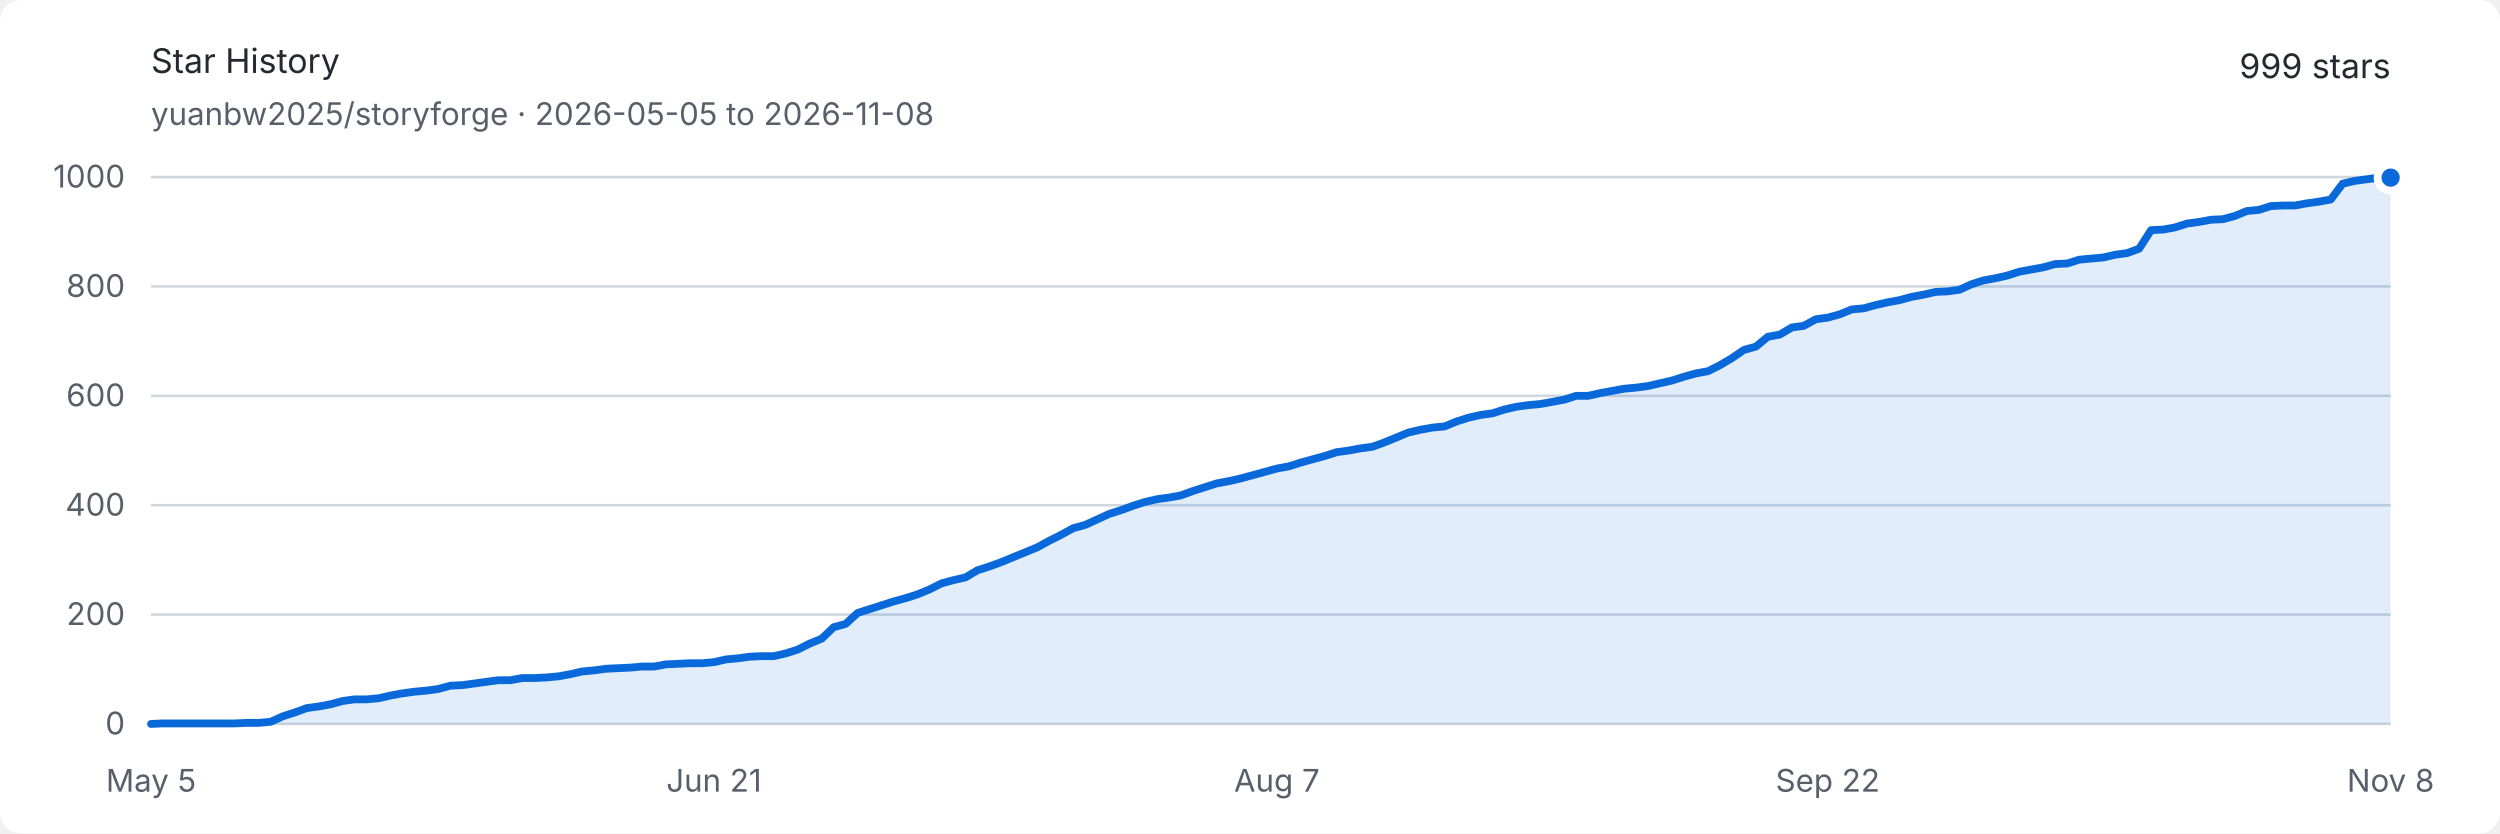
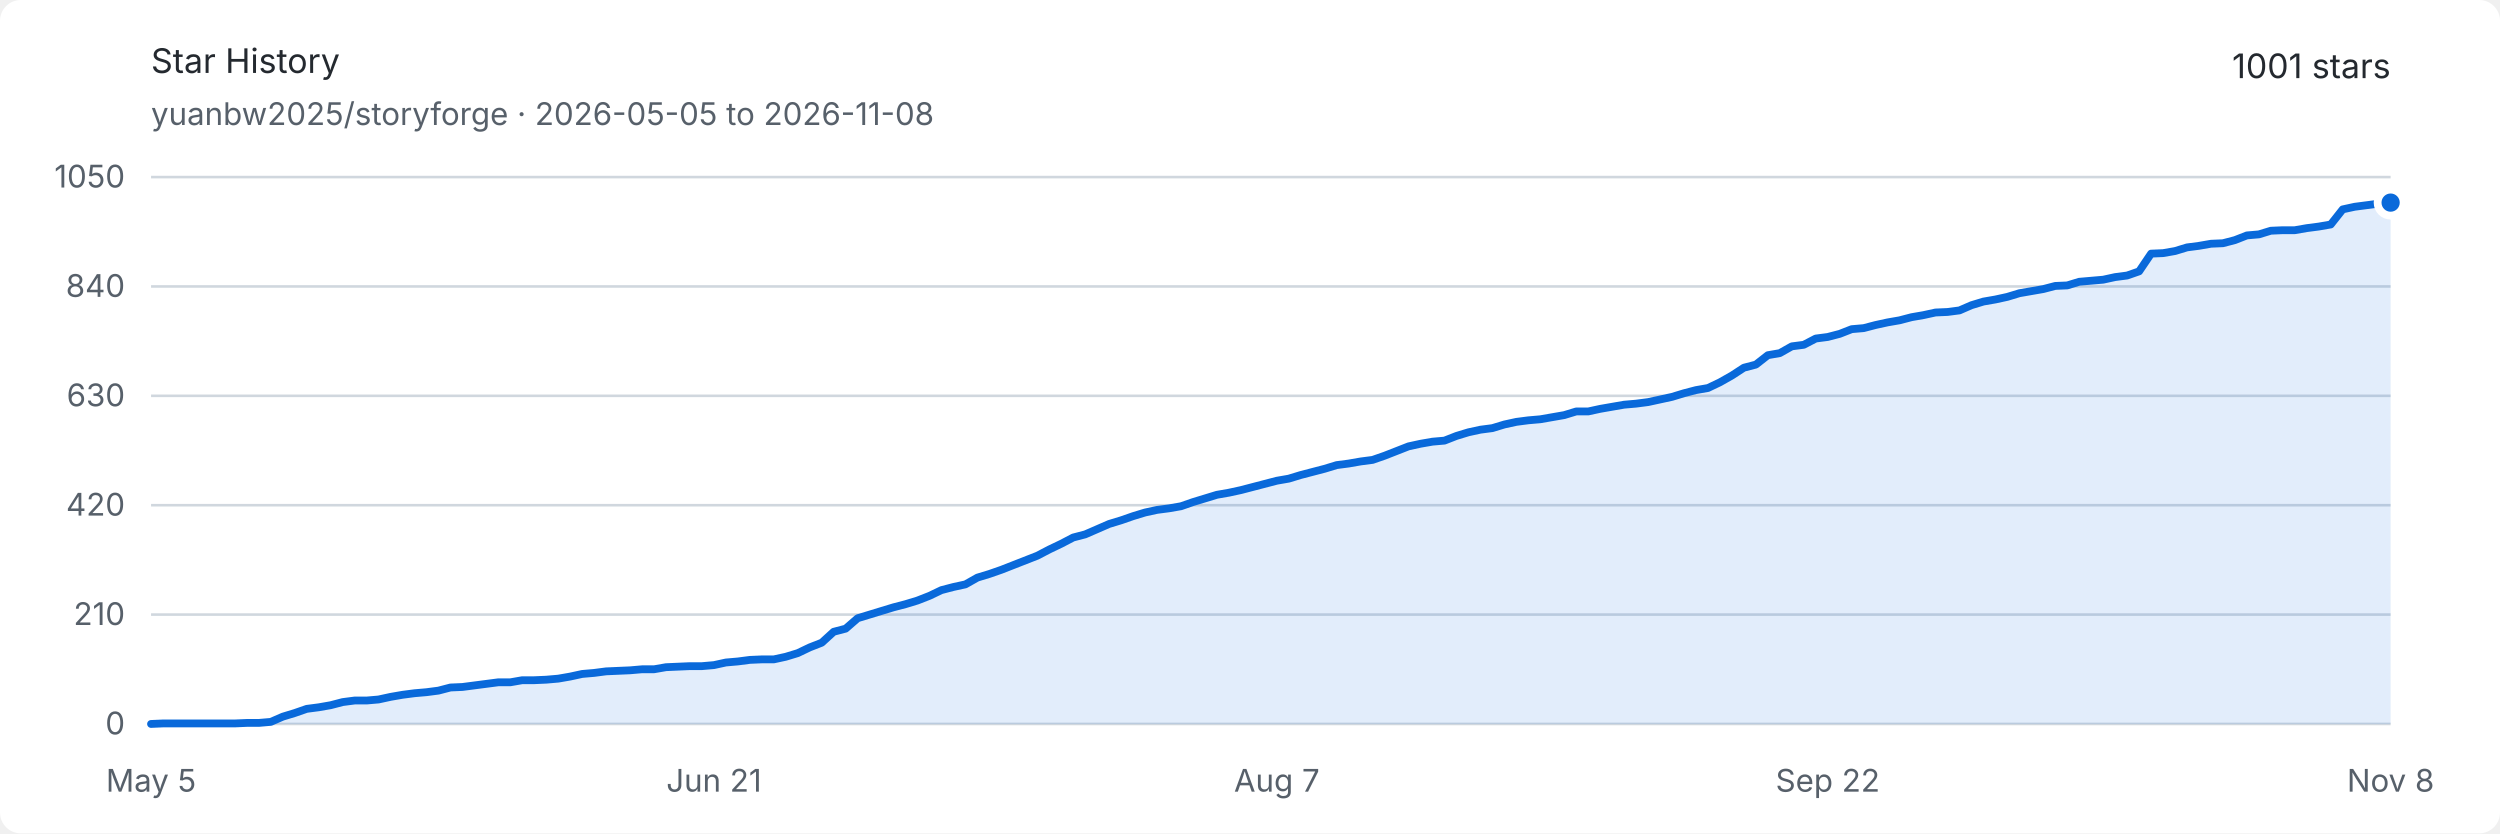
<svg xmlns="http://www.w3.org/2000/svg" width="960" height="320" viewBox="0 0 960 320" role="img" aria-labelledby="title description">
  <style>
    .background { fill: #ffffff; }
    .text { fill: #24292f; font: 13px -apple-system, BlinkMacSystemFont, "Segoe UI", sans-serif; }
    .muted { fill: #57606a; font: 12px -apple-system, BlinkMacSystemFont, "Segoe UI", sans-serif; }
    .grid { stroke: #d0d7de; stroke-width: 1; }
    .area { fill: #0969da; opacity: .12; }
    .line { fill: none; stroke: #0969da; stroke-width: 3; stroke-linejoin: round; stroke-linecap: round; }
    .endpoint { fill: #0969da; stroke: #ffffff; stroke-width: 3; }
    @media (prefers-color-scheme: dark) {
      .background { fill: #0d1117; }
      .text { fill: #e6edf3; }
      .muted { fill: #8d96a0; }
      .grid { stroke: #30363d; }
      .area { fill: #58a6ff; opacity: .16; }
      .line { stroke: #58a6ff; }
      .endpoint { fill: #58a6ff; stroke: #0d1117; }
    }
  </style>
  <rect class="background" width="960" height="320" rx="8" />
  <text class="text" x="58" y="28" font-size="18" font-weight="600">Star History</text>
  <text class="muted" x="58" y="48">yuanbw2025/storyforge · 2026-05-05 to 2026-11-08</text>
-   <text class="text" x="918" y="30" text-anchor="end" font-size="22" font-weight="600">999 stars</text>
+   <text class="text" x="918" y="30" text-anchor="end" font-size="22" font-weight="600">1001 stars</text>
  <line class="grid" x1="58" y1="278" x2="918" y2="278" />
  <text class="muted" x="48" y="282" text-anchor="end">0</text>
  <line class="grid" x1="58" y1="236" x2="918" y2="236" />
-   <text class="muted" x="48" y="240" text-anchor="end">200</text>
+   <text class="muted" x="48" y="240" text-anchor="end">210</text>
  <line class="grid" x1="58" y1="194" x2="918" y2="194" />
-   <text class="muted" x="48" y="198" text-anchor="end">400</text>
+   <text class="muted" x="48" y="198" text-anchor="end">420</text>
  <line class="grid" x1="58" y1="152" x2="918" y2="152" />
-   <text class="muted" x="48" y="156" text-anchor="end">600</text>
+   <text class="muted" x="48" y="156" text-anchor="end">630</text>
  <line class="grid" x1="58" y1="110" x2="918" y2="110" />
-   <text class="muted" x="48" y="114" text-anchor="end">800</text>
+   <text class="muted" x="48" y="114" text-anchor="end">840</text>
  <line class="grid" x1="58" y1="68" x2="918" y2="68" />
-   <text class="muted" x="48" y="72" text-anchor="end">1000</text>
+   <text class="muted" x="48" y="72" text-anchor="end">1050</text>
  <text class="muted" x="58" y="304" text-anchor="middle">May 5</text>
  <text class="muted" x="274.15" y="304" text-anchor="middle">Jun 21</text>
  <text class="muted" x="490.299" y="304" text-anchor="middle">Aug 7</text>
  <text class="muted" x="701.85" y="304" text-anchor="middle">Sep 22</text>
  <text class="muted" x="918" y="304" text-anchor="middle">Nov 8</text>
-   <path class="area" d="M 58.00 278.00 L 62.60 277.79 L 67.20 277.79 L 71.80 277.79 L 76.40 277.79 L 80.99 277.79 L 85.59 277.79 L 90.19 277.79 L 94.79 277.58 L 99.39 277.58 L 103.99 277.16 L 108.59 275.06 L 113.19 273.59 L 117.79 271.91 L 122.39 271.28 L 126.98 270.44 L 131.58 269.18 L 136.18 268.55 L 140.78 268.55 L 145.38 268.13 L 149.98 267.08 L 154.58 266.24 L 159.18 265.61 L 163.78 265.19 L 168.37 264.56 L 172.97 263.30 L 177.57 263.09 L 182.17 262.46 L 186.77 261.83 L 191.37 261.20 L 195.97 261.20 L 200.57 260.36 L 205.17 260.36 L 209.76 260.15 L 214.36 259.73 L 218.96 258.89 L 223.56 257.84 L 228.16 257.42 L 232.76 256.79 L 237.36 256.58 L 241.96 256.37 L 246.56 255.95 L 251.16 255.95 L 255.75 255.11 L 260.35 254.90 L 264.95 254.69 L 269.55 254.69 L 274.15 254.27 L 278.75 253.22 L 283.35 252.80 L 287.95 252.17 L 292.55 251.96 L 297.14 251.96 L 301.74 250.91 L 306.34 249.44 L 310.94 247.13 L 315.54 245.24 L 320.14 240.83 L 324.74 239.57 L 329.34 235.37 L 333.94 233.90 L 338.53 232.43 L 343.13 230.96 L 347.73 229.70 L 352.33 228.23 L 356.93 226.34 L 361.53 224.03 L 366.13 222.77 L 370.73 221.72 L 375.33 218.99 L 379.93 217.52 L 384.52 215.84 L 389.12 213.95 L 393.72 212.06 L 398.32 210.17 L 402.92 207.65 L 407.52 205.34 L 412.12 202.82 L 416.72 201.56 L 421.32 199.46 L 425.91 197.36 L 430.51 195.89 L 435.11 194.21 L 439.71 192.74 L 444.31 191.69 L 448.91 191.06 L 453.51 190.22 L 458.11 188.54 L 462.71 187.07 L 467.30 185.60 L 471.90 184.76 L 476.50 183.71 L 481.10 182.45 L 485.70 181.19 L 490.30 179.93 L 494.90 179.09 L 499.50 177.62 L 504.10 176.36 L 508.70 175.10 L 513.29 173.63 L 517.89 173.00 L 522.49 172.16 L 527.09 171.53 L 531.69 169.85 L 536.29 167.96 L 540.89 166.07 L 545.49 165.02 L 550.09 164.18 L 554.68 163.76 L 559.28 161.87 L 563.88 160.40 L 568.48 159.35 L 573.08 158.72 L 577.68 157.25 L 582.28 156.20 L 586.88 155.57 L 591.48 155.15 L 596.07 154.31 L 600.67 153.47 L 605.27 152.00 L 609.87 152.00 L 614.47 150.95 L 619.07 150.11 L 623.67 149.27 L 628.27 148.85 L 632.87 148.22 L 637.47 147.17 L 642.06 146.12 L 646.66 144.65 L 651.26 143.39 L 655.86 142.55 L 660.46 140.24 L 665.06 137.51 L 669.66 134.36 L 674.26 133.10 L 678.86 129.32 L 683.45 128.48 L 688.05 125.75 L 692.65 125.12 L 697.25 122.60 L 701.85 121.97 L 706.45 120.71 L 711.05 118.82 L 715.65 118.40 L 720.25 117.14 L 724.84 116.09 L 729.44 115.25 L 734.04 113.99 L 738.64 113.15 L 743.24 112.10 L 747.84 111.89 L 752.44 111.26 L 757.04 109.16 L 761.64 107.69 L 766.24 106.85 L 770.83 105.80 L 775.43 104.33 L 780.03 103.49 L 784.63 102.65 L 789.23 101.39 L 793.83 101.18 L 798.43 99.71 L 803.03 99.29 L 807.63 98.87 L 812.22 97.82 L 816.82 97.19 L 821.42 95.51 L 826.02 88.37 L 830.62 88.16 L 835.22 87.32 L 839.82 85.85 L 844.42 85.22 L 849.02 84.38 L 853.61 84.17 L 858.21 82.91 L 862.81 81.02 L 867.41 80.60 L 872.01 79.13 L 876.61 78.92 L 881.21 78.92 L 885.81 78.08 L 890.41 77.45 L 895.01 76.61 L 899.60 70.52 L 904.20 69.47 L 908.80 68.84 L 913.40 68.21 L 918.00 68.21 L 918.00 278 L 58 278 Z" />
-   <path class="line" d="M 58.00 278.00 L 62.60 277.79 L 67.20 277.79 L 71.80 277.79 L 76.40 277.79 L 80.99 277.79 L 85.59 277.79 L 90.19 277.79 L 94.79 277.58 L 99.39 277.58 L 103.99 277.16 L 108.59 275.06 L 113.19 273.59 L 117.79 271.91 L 122.39 271.28 L 126.98 270.44 L 131.58 269.18 L 136.18 268.55 L 140.78 268.55 L 145.38 268.13 L 149.98 267.08 L 154.58 266.24 L 159.18 265.61 L 163.78 265.19 L 168.37 264.56 L 172.97 263.30 L 177.57 263.09 L 182.17 262.46 L 186.77 261.83 L 191.37 261.20 L 195.97 261.20 L 200.57 260.36 L 205.17 260.36 L 209.76 260.15 L 214.36 259.73 L 218.96 258.89 L 223.56 257.84 L 228.16 257.42 L 232.76 256.79 L 237.36 256.58 L 241.96 256.37 L 246.56 255.95 L 251.16 255.95 L 255.75 255.11 L 260.35 254.90 L 264.95 254.69 L 269.55 254.69 L 274.15 254.27 L 278.75 253.22 L 283.35 252.80 L 287.95 252.17 L 292.55 251.96 L 297.14 251.96 L 301.74 250.91 L 306.34 249.44 L 310.94 247.13 L 315.54 245.24 L 320.14 240.83 L 324.74 239.57 L 329.34 235.37 L 333.94 233.90 L 338.53 232.43 L 343.13 230.96 L 347.73 229.70 L 352.33 228.23 L 356.93 226.34 L 361.53 224.03 L 366.13 222.77 L 370.73 221.72 L 375.33 218.99 L 379.93 217.52 L 384.52 215.84 L 389.12 213.95 L 393.72 212.06 L 398.32 210.17 L 402.92 207.65 L 407.52 205.34 L 412.12 202.82 L 416.72 201.56 L 421.32 199.46 L 425.91 197.36 L 430.51 195.89 L 435.11 194.21 L 439.71 192.74 L 444.31 191.69 L 448.91 191.06 L 453.51 190.22 L 458.11 188.54 L 462.71 187.07 L 467.30 185.60 L 471.90 184.76 L 476.50 183.71 L 481.10 182.45 L 485.70 181.19 L 490.30 179.93 L 494.90 179.09 L 499.50 177.62 L 504.10 176.36 L 508.70 175.10 L 513.29 173.63 L 517.89 173.00 L 522.49 172.16 L 527.09 171.53 L 531.69 169.85 L 536.29 167.96 L 540.89 166.07 L 545.49 165.02 L 550.09 164.18 L 554.68 163.76 L 559.28 161.87 L 563.88 160.40 L 568.48 159.35 L 573.08 158.72 L 577.68 157.25 L 582.28 156.20 L 586.88 155.57 L 591.48 155.15 L 596.07 154.31 L 600.67 153.47 L 605.27 152.00 L 609.87 152.00 L 614.47 150.95 L 619.07 150.11 L 623.67 149.27 L 628.27 148.85 L 632.87 148.22 L 637.47 147.17 L 642.06 146.12 L 646.66 144.65 L 651.26 143.39 L 655.86 142.55 L 660.46 140.24 L 665.06 137.51 L 669.66 134.36 L 674.26 133.10 L 678.86 129.32 L 683.45 128.48 L 688.05 125.75 L 692.65 125.12 L 697.25 122.60 L 701.85 121.97 L 706.45 120.71 L 711.05 118.82 L 715.65 118.40 L 720.25 117.14 L 724.84 116.09 L 729.44 115.25 L 734.04 113.99 L 738.64 113.15 L 743.24 112.10 L 747.84 111.89 L 752.44 111.26 L 757.04 109.16 L 761.64 107.69 L 766.24 106.85 L 770.83 105.80 L 775.43 104.33 L 780.03 103.49 L 784.63 102.65 L 789.23 101.39 L 793.83 101.18 L 798.43 99.71 L 803.03 99.29 L 807.63 98.87 L 812.22 97.82 L 816.82 97.19 L 821.42 95.51 L 826.02 88.37 L 830.62 88.16 L 835.22 87.32 L 839.82 85.85 L 844.42 85.22 L 849.02 84.38 L 853.61 84.17 L 858.21 82.91 L 862.81 81.02 L 867.41 80.60 L 872.01 79.13 L 876.61 78.92 L 881.21 78.92 L 885.81 78.08 L 890.41 77.45 L 895.01 76.61 L 899.60 70.52 L 904.20 69.47 L 908.80 68.84 L 913.40 68.21 L 918.00 68.21" />
-   <circle class="endpoint" cx="918" cy="68.21" r="5" />
+   <path class="area" d="M 58.00 278.00 L 62.60 277.80 L 67.20 277.80 L 71.80 277.80 L 76.40 277.80 L 80.99 277.80 L 85.59 277.80 L 90.19 277.80 L 94.79 277.60 L 99.39 277.60 L 103.99 277.20 L 108.59 275.20 L 113.19 273.80 L 117.79 272.20 L 122.39 271.60 L 126.98 270.80 L 131.58 269.60 L 136.18 269.00 L 140.78 269.00 L 145.38 268.60 L 149.98 267.60 L 154.58 266.80 L 159.18 266.20 L 163.78 265.80 L 168.37 265.20 L 172.97 264.00 L 177.57 263.80 L 182.17 263.20 L 186.77 262.60 L 191.37 262.00 L 195.97 262.00 L 200.57 261.20 L 205.17 261.20 L 209.76 261.00 L 214.36 260.60 L 218.96 259.80 L 223.56 258.80 L 228.16 258.40 L 232.76 257.80 L 237.36 257.60 L 241.96 257.40 L 246.56 257.00 L 251.16 257.00 L 255.75 256.20 L 260.35 256.00 L 264.95 255.80 L 269.55 255.80 L 274.15 255.40 L 278.75 254.40 L 283.35 254.00 L 287.95 253.40 L 292.55 253.20 L 297.14 253.20 L 301.74 252.20 L 306.34 250.80 L 310.94 248.60 L 315.54 246.80 L 320.14 242.60 L 324.74 241.40 L 329.34 237.40 L 333.94 236.00 L 338.53 234.60 L 343.13 233.20 L 347.73 232.00 L 352.33 230.60 L 356.93 228.80 L 361.53 226.60 L 366.13 225.40 L 370.73 224.40 L 375.33 221.80 L 379.93 220.40 L 384.52 218.80 L 389.12 217.00 L 393.72 215.20 L 398.32 213.40 L 402.92 211.00 L 407.52 208.80 L 412.12 206.40 L 416.72 205.20 L 421.32 203.20 L 425.91 201.20 L 430.51 199.80 L 435.11 198.20 L 439.71 196.80 L 444.31 195.80 L 448.91 195.20 L 453.51 194.40 L 458.11 192.80 L 462.71 191.40 L 467.30 190.00 L 471.90 189.20 L 476.50 188.20 L 481.10 187.00 L 485.70 185.80 L 490.30 184.60 L 494.90 183.80 L 499.50 182.40 L 504.10 181.20 L 508.70 180.00 L 513.29 178.60 L 517.89 178.00 L 522.49 177.20 L 527.09 176.60 L 531.69 175.00 L 536.29 173.20 L 540.89 171.40 L 545.49 170.40 L 550.09 169.60 L 554.68 169.20 L 559.28 167.40 L 563.88 166.00 L 568.48 165.00 L 573.08 164.40 L 577.68 163.00 L 582.28 162.00 L 586.88 161.40 L 591.48 161.00 L 596.07 160.20 L 600.67 159.40 L 605.27 158.00 L 609.87 158.00 L 614.47 157.00 L 619.07 156.20 L 623.67 155.40 L 628.27 155.00 L 632.87 154.40 L 637.47 153.40 L 642.06 152.40 L 646.66 151.00 L 651.26 149.80 L 655.86 149.00 L 660.46 146.80 L 665.06 144.20 L 669.66 141.20 L 674.26 140.00 L 678.86 136.40 L 683.45 135.60 L 688.05 133.00 L 692.65 132.40 L 697.25 130.00 L 701.85 129.40 L 706.45 128.20 L 711.05 126.40 L 715.65 126.00 L 720.25 124.80 L 724.84 123.80 L 729.44 123.00 L 734.04 121.80 L 738.64 121.00 L 743.24 120.00 L 747.84 119.80 L 752.44 119.20 L 757.04 117.20 L 761.64 115.80 L 766.24 115.00 L 770.83 114.00 L 775.43 112.60 L 780.03 111.80 L 784.63 111.00 L 789.23 109.80 L 793.83 109.60 L 798.43 108.20 L 803.03 107.80 L 807.63 107.40 L 812.22 106.40 L 816.82 105.80 L 821.42 104.20 L 826.02 97.40 L 830.62 97.20 L 835.22 96.40 L 839.82 95.00 L 844.42 94.40 L 849.02 93.60 L 853.61 93.40 L 858.21 92.20 L 862.81 90.40 L 867.41 90.00 L 872.01 88.60 L 876.61 88.40 L 881.21 88.40 L 885.81 87.60 L 890.41 87.00 L 895.01 86.20 L 899.60 80.40 L 904.20 79.40 L 908.80 78.80 L 913.40 78.20 L 918.00 77.80 L 918.00 278 L 58 278 Z" />
+   <path class="line" d="M 58.00 278.00 L 62.60 277.80 L 67.20 277.80 L 71.80 277.80 L 76.40 277.80 L 80.99 277.80 L 85.59 277.80 L 90.19 277.80 L 94.79 277.60 L 99.39 277.60 L 103.99 277.20 L 108.59 275.20 L 113.19 273.80 L 117.79 272.20 L 122.39 271.60 L 126.98 270.80 L 131.58 269.60 L 136.18 269.00 L 140.78 269.00 L 145.38 268.60 L 149.98 267.60 L 154.58 266.80 L 159.18 266.20 L 163.78 265.80 L 168.37 265.20 L 172.97 264.00 L 177.57 263.80 L 182.17 263.20 L 186.77 262.60 L 191.37 262.00 L 195.97 262.00 L 200.57 261.20 L 205.17 261.20 L 209.76 261.00 L 214.36 260.60 L 218.96 259.80 L 223.56 258.80 L 228.16 258.40 L 232.76 257.80 L 237.36 257.60 L 241.96 257.40 L 246.56 257.00 L 251.16 257.00 L 255.75 256.20 L 260.35 256.00 L 264.95 255.80 L 269.55 255.80 L 274.15 255.40 L 278.75 254.40 L 283.35 254.00 L 287.95 253.40 L 292.55 253.20 L 297.14 253.20 L 301.74 252.20 L 306.34 250.80 L 310.94 248.60 L 315.54 246.80 L 320.14 242.60 L 324.74 241.40 L 329.34 237.40 L 333.94 236.00 L 338.53 234.60 L 343.13 233.20 L 347.73 232.00 L 352.33 230.60 L 356.93 228.80 L 361.53 226.60 L 366.13 225.40 L 370.73 224.40 L 375.33 221.80 L 379.93 220.40 L 384.52 218.80 L 389.12 217.00 L 393.72 215.20 L 398.32 213.40 L 402.92 211.00 L 407.52 208.80 L 412.12 206.40 L 416.72 205.20 L 421.32 203.20 L 425.91 201.20 L 430.51 199.80 L 435.11 198.20 L 439.71 196.80 L 444.31 195.80 L 448.91 195.20 L 453.51 194.40 L 458.11 192.80 L 462.71 191.40 L 467.30 190.00 L 471.90 189.20 L 476.50 188.20 L 481.10 187.00 L 485.70 185.80 L 490.30 184.60 L 494.90 183.80 L 499.50 182.40 L 504.10 181.20 L 508.70 180.00 L 513.29 178.60 L 517.89 178.00 L 522.49 177.20 L 527.09 176.60 L 531.69 175.00 L 536.29 173.20 L 540.89 171.40 L 545.49 170.40 L 550.09 169.60 L 554.68 169.20 L 559.28 167.40 L 563.88 166.00 L 568.48 165.00 L 573.08 164.40 L 577.68 163.00 L 582.28 162.00 L 586.88 161.40 L 591.48 161.00 L 596.07 160.20 L 600.67 159.40 L 605.27 158.00 L 609.87 158.00 L 614.47 157.00 L 619.07 156.20 L 623.67 155.40 L 628.27 155.00 L 632.87 154.40 L 637.47 153.40 L 642.06 152.40 L 646.66 151.00 L 651.26 149.80 L 655.86 149.00 L 660.46 146.80 L 665.06 144.20 L 669.66 141.20 L 674.26 140.00 L 678.86 136.40 L 683.45 135.60 L 688.05 133.00 L 692.65 132.40 L 697.25 130.00 L 701.85 129.40 L 706.45 128.20 L 711.05 126.40 L 715.65 126.00 L 720.25 124.80 L 724.84 123.80 L 729.44 123.00 L 734.04 121.80 L 738.64 121.00 L 743.24 120.00 L 747.84 119.80 L 752.44 119.20 L 757.04 117.20 L 761.64 115.80 L 766.24 115.00 L 770.83 114.00 L 775.43 112.60 L 780.03 111.80 L 784.63 111.00 L 789.23 109.80 L 793.83 109.60 L 798.43 108.20 L 803.03 107.80 L 807.63 107.40 L 812.22 106.40 L 816.82 105.80 L 821.42 104.20 L 826.02 97.40 L 830.62 97.20 L 835.22 96.40 L 839.82 95.00 L 844.42 94.40 L 849.02 93.60 L 853.61 93.40 L 858.21 92.20 L 862.81 90.40 L 867.41 90.00 L 872.01 88.60 L 876.61 88.40 L 881.21 88.40 L 885.81 87.60 L 890.41 87.00 L 895.01 86.20 L 899.60 80.40 L 904.20 79.40 L 908.80 78.80 L 913.40 78.20 L 918.00 77.80" />
+   <circle class="endpoint" cx="918" cy="77.8" r="5" />
</svg>
